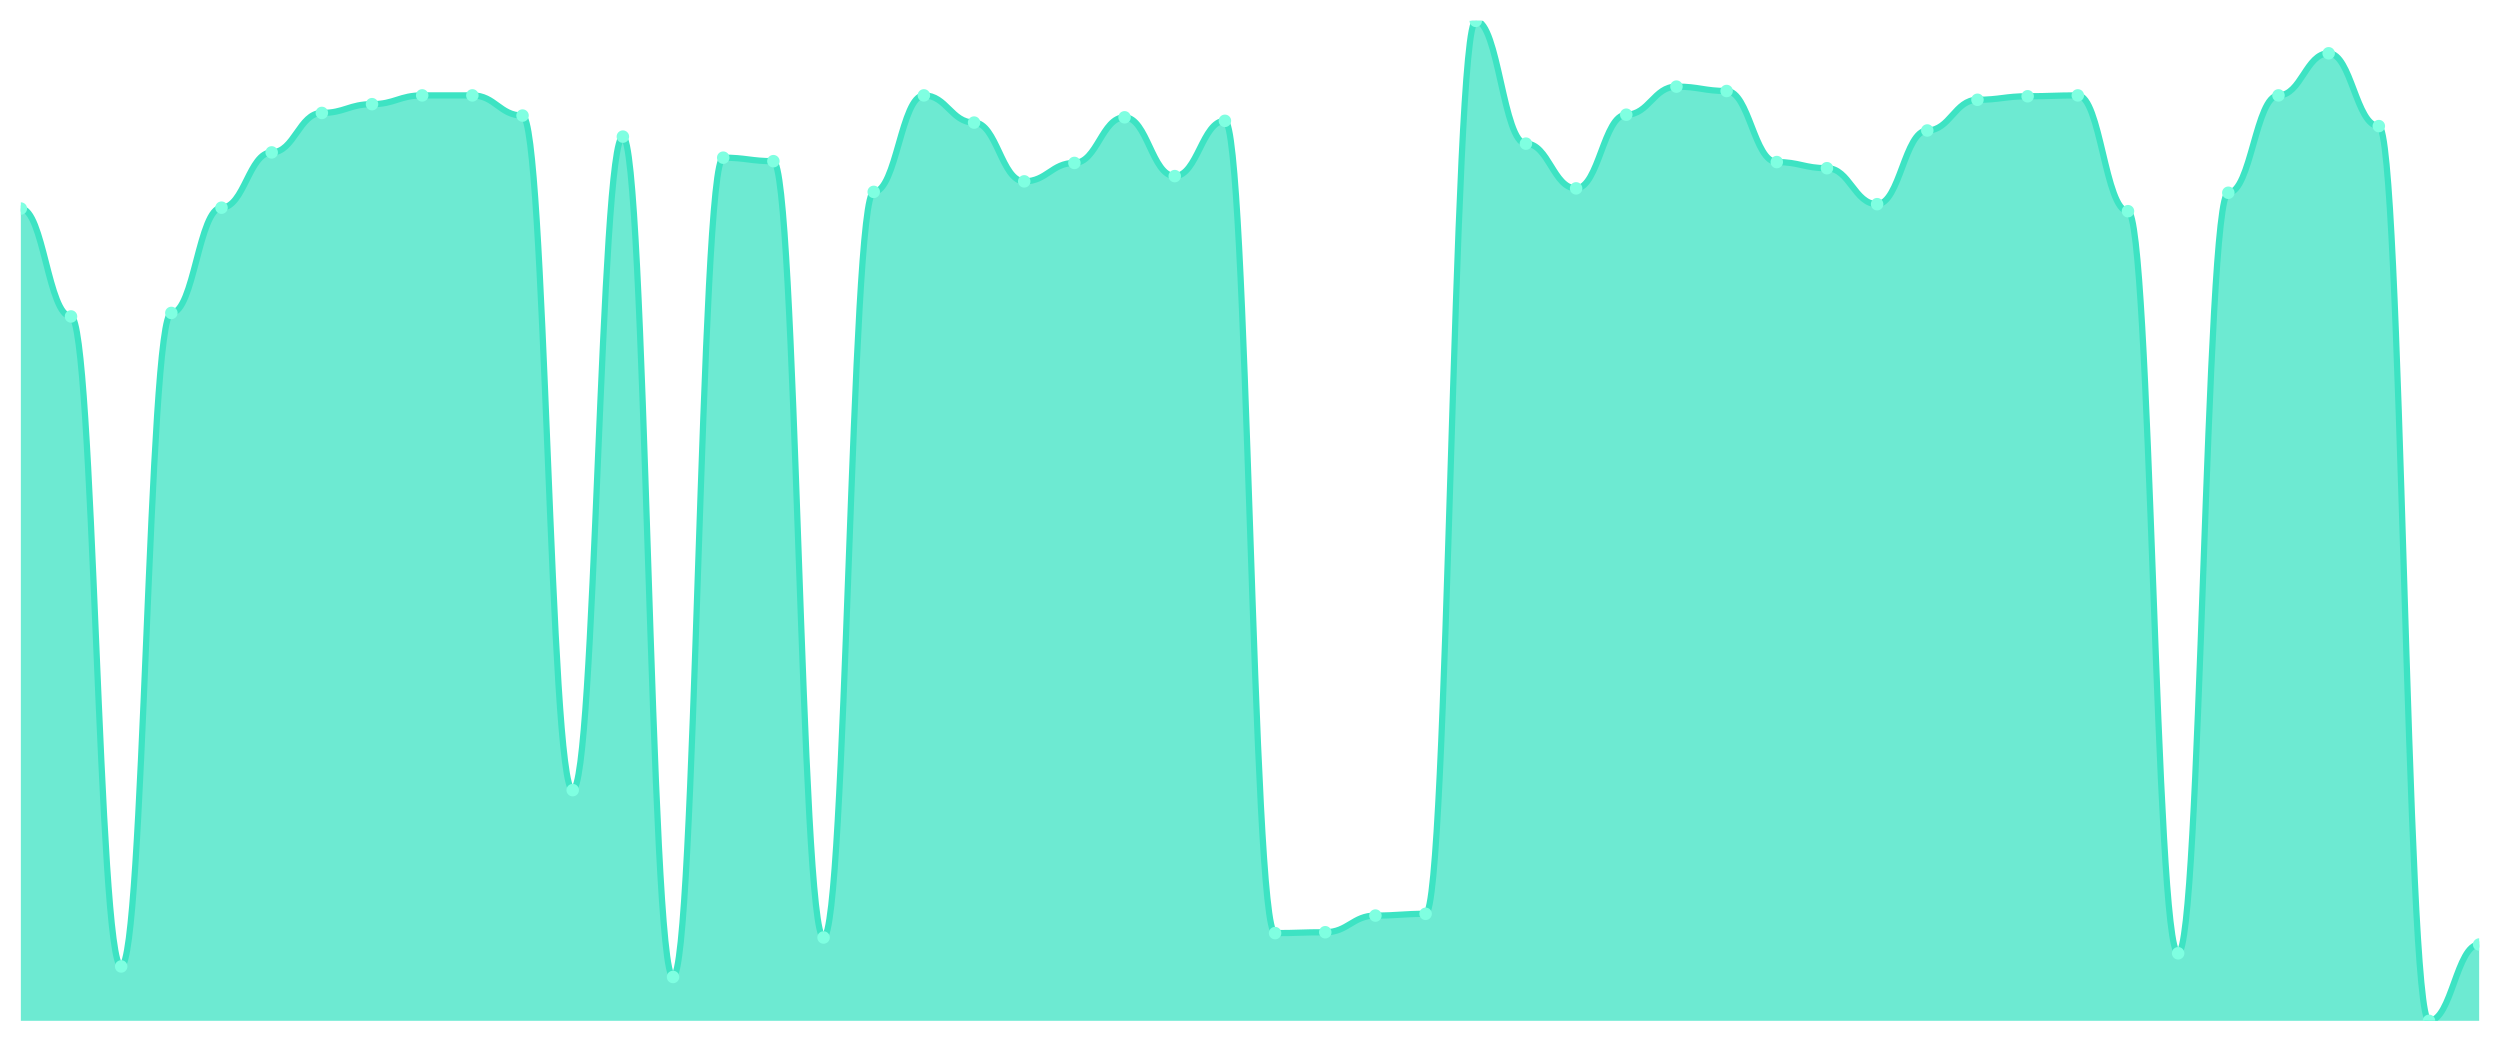
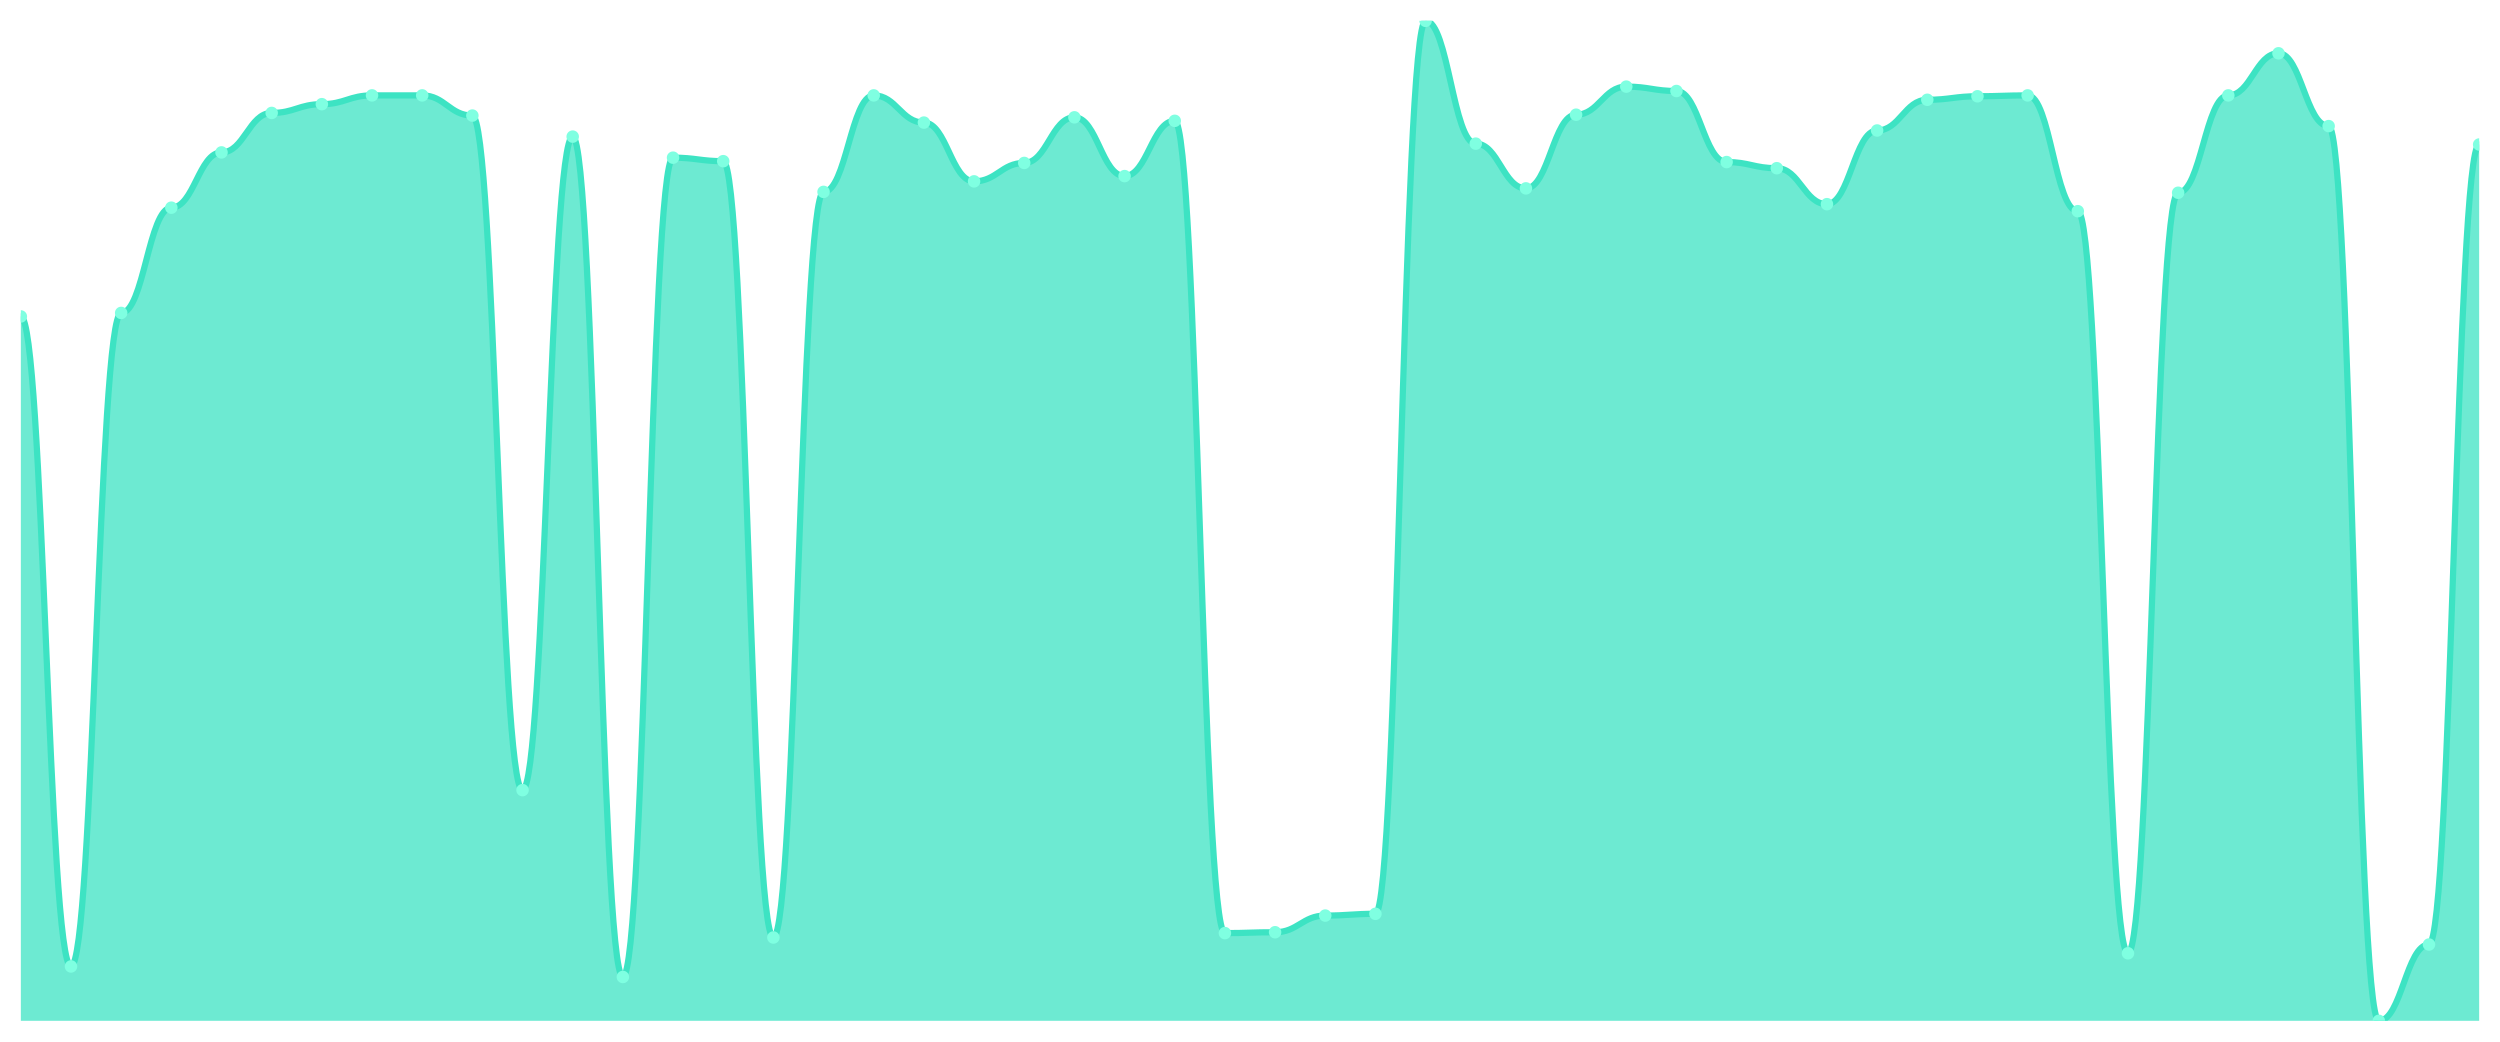
<svg xmlns="http://www.w3.org/2000/svg" viewBox="0 0 1200 500" width="1200" height="500">
  <defs>
    <clipPath id="c">
      <rect x="10" y="10" width="1180" height="480" />
    </clipPath>
  </defs>
  <rect width="1200" height="500" fill="none" />
  <g clip-path="url(#c)">
-     <path d="M 10,490 L 10,100.105 C 20.837,100.105 23.245,151.895 34.082,151.895 C 44.918,151.895 47.327,463.895 58.163,463.895 C 69,463.895 71.408,150.211 82.245,150.211 C 93.082,150.211 95.49,99.684 106.327,99.684 C 117.163,99.684 119.571,73.158 130.408,73.158 C 141.245,73.158 143.653,54.211 154.49,54.211 C 165.327,54.211 167.735,50 178.571,50 C 189.408,50 191.816,45.789 202.653,45.789 C 213.49,45.789 215.898,45.789 226.735,45.789 C 237.571,45.789 239.98,55.474 250.816,55.474 C 261.653,55.474 264.061,379.263 274.898,379.263 C 285.735,379.263 288.143,65.579 298.98,65.579 C 309.816,65.579 312.224,468.947 323.061,468.947 C 333.898,468.947 336.306,75.684 347.143,75.684 C 357.98,75.684 360.388,77.368 371.224,77.368 C 382.061,77.368 384.469,450 395.306,450 C 406.143,450 408.551,92.105 419.388,92.105 C 430.224,92.105 432.633,45.789 443.469,45.789 C 454.306,45.789 456.714,58.842 467.551,58.842 C 478.388,58.842 480.796,87.053 491.633,87.053 C 502.469,87.053 504.878,78.211 515.714,78.211 C 526.551,78.211 528.959,56.316 539.796,56.316 C 550.633,56.316 553.041,84.526 563.878,84.526 C 574.714,84.526 577.122,58 587.959,58 C 598.796,58 601.204,447.895 612.041,447.895 C 622.878,447.895 625.286,447.474 636.122,447.474 C 646.959,447.474 649.367,439.474 660.204,439.474 C 671.041,439.474 673.449,438.632 684.286,438.632 C 695.122,438.632 697.531,10 708.367,10 C 719.204,10 721.612,68.947 732.449,68.947 C 743.286,68.947 745.694,90.421 756.531,90.421 C 767.367,90.421 769.776,55.053 780.612,55.053 C 791.449,55.053 793.857,41.579 804.694,41.579 C 815.531,41.579 817.939,43.684 828.776,43.684 C 839.612,43.684 842.02,77.789 852.857,77.789 C 863.694,77.789 866.102,80.737 876.939,80.737 C 887.776,80.737 890.184,98 901.02,98 C 911.857,98 914.265,62.632 925.102,62.632 C 935.939,62.632 938.347,47.895 949.184,47.895 C 960.02,47.895 962.429,46.211 973.265,46.211 C 984.102,46.211 986.51,45.789 997.347,45.789 C 1008.184,45.789 1010.592,101.368 1021.429,101.368 C 1032.265,101.368 1034.673,457.579 1045.51,457.579 C 1056.347,457.579 1058.755,92.526 1069.592,92.526 C 1080.429,92.526 1082.837,45.789 1093.673,45.789 C 1104.51,45.789 1106.918,25.579 1117.755,25.579 C 1128.592,25.579 1131,60.526 1141.837,60.526 C 1152.673,60.526 1155.082,490 1165.918,490 C 1176.755,490 1179.163,453.368 1190,453.368 L 1190,490 Z" fill="rgba(61,227,195,0.75)" />
-     <path d="M 10,100.105 C 20.837,100.105 23.245,151.895 34.082,151.895 C 44.918,151.895 47.327,463.895 58.163,463.895 C 69,463.895 71.408,150.211 82.245,150.211 C 93.082,150.211 95.49,99.684 106.327,99.684 C 117.163,99.684 119.571,73.158 130.408,73.158 C 141.245,73.158 143.653,54.211 154.49,54.211 C 165.327,54.211 167.735,50 178.571,50 C 189.408,50 191.816,45.789 202.653,45.789 C 213.49,45.789 215.898,45.789 226.735,45.789 C 237.571,45.789 239.98,55.474 250.816,55.474 C 261.653,55.474 264.061,379.263 274.898,379.263 C 285.735,379.263 288.143,65.579 298.98,65.579 C 309.816,65.579 312.224,468.947 323.061,468.947 C 333.898,468.947 336.306,75.684 347.143,75.684 C 357.98,75.684 360.388,77.368 371.224,77.368 C 382.061,77.368 384.469,450 395.306,450 C 406.143,450 408.551,92.105 419.388,92.105 C 430.224,92.105 432.633,45.789 443.469,45.789 C 454.306,45.789 456.714,58.842 467.551,58.842 C 478.388,58.842 480.796,87.053 491.633,87.053 C 502.469,87.053 504.878,78.211 515.714,78.211 C 526.551,78.211 528.959,56.316 539.796,56.316 C 550.633,56.316 553.041,84.526 563.878,84.526 C 574.714,84.526 577.122,58 587.959,58 C 598.796,58 601.204,447.895 612.041,447.895 C 622.878,447.895 625.286,447.474 636.122,447.474 C 646.959,447.474 649.367,439.474 660.204,439.474 C 671.041,439.474 673.449,438.632 684.286,438.632 C 695.122,438.632 697.531,10 708.367,10 C 719.204,10 721.612,68.947 732.449,68.947 C 743.286,68.947 745.694,90.421 756.531,90.421 C 767.367,90.421 769.776,55.053 780.612,55.053 C 791.449,55.053 793.857,41.579 804.694,41.579 C 815.531,41.579 817.939,43.684 828.776,43.684 C 839.612,43.684 842.02,77.789 852.857,77.789 C 863.694,77.789 866.102,80.737 876.939,80.737 C 887.776,80.737 890.184,98 901.02,98 C 911.857,98 914.265,62.632 925.102,62.632 C 935.939,62.632 938.347,47.895 949.184,47.895 C 960.02,47.895 962.429,46.211 973.265,46.211 C 984.102,46.211 986.51,45.789 997.347,45.789 C 1008.184,45.789 1010.592,101.368 1021.429,101.368 C 1032.265,101.368 1034.673,457.579 1045.51,457.579 C 1056.347,457.579 1058.755,92.526 1069.592,92.526 C 1080.429,92.526 1082.837,45.789 1093.673,45.789 C 1104.51,45.789 1106.918,25.579 1117.755,25.579 C 1128.592,25.579 1131,60.526 1141.837,60.526 C 1152.673,60.526 1155.082,490 1165.918,490 C 1176.755,490 1179.163,453.368 1190,453.368" fill="none" stroke="#3de3c3" stroke-width="3" stroke-linecap="round" stroke-linejoin="round" />
-     <circle cx="10" cy="100.105" r="3" fill="#7fffe1" />
-     <circle cx="34.082" cy="151.895" r="3" fill="#7fffe1" />
-     <circle cx="58.163" cy="463.895" r="3" fill="#7fffe1" />
-     <circle cx="82.245" cy="150.211" r="3" fill="#7fffe1" />
-     <circle cx="106.327" cy="99.684" r="3" fill="#7fffe1" />
-     <circle cx="130.408" cy="73.158" r="3" fill="#7fffe1" />
-     <circle cx="154.49" cy="54.211" r="3" fill="#7fffe1" />
-     <circle cx="178.571" cy="50" r="3" fill="#7fffe1" />
+     <path d="M 10,490 L 10,151.895 C 20.837,151.895 23.245,463.895 34.082,463.895 C 44.918,463.895 47.327,150.211 58.163,150.211 C 69,150.211 71.408,99.684 82.245,99.684 C 93.082,99.684 95.49,73.158 106.327,73.158 C 117.163,73.158 119.571,54.211 130.408,54.211 C 141.245,54.211 143.653,50 154.49,50 C 165.327,50 167.735,45.789 178.571,45.789 C 189.408,45.789 191.816,45.789 202.653,45.789 C 213.49,45.789 215.898,55.474 226.735,55.474 C 237.571,55.474 239.98,379.263 250.816,379.263 C 261.653,379.263 264.061,65.579 274.898,65.579 C 285.735,65.579 288.143,468.947 298.98,468.947 C 309.816,468.947 312.224,75.684 323.061,75.684 C 333.898,75.684 336.306,77.368 347.143,77.368 C 357.98,77.368 360.388,450 371.224,450 C 382.061,450 384.469,92.105 395.306,92.105 C 406.143,92.105 408.551,45.789 419.388,45.789 C 430.224,45.789 432.633,58.842 443.469,58.842 C 454.306,58.842 456.714,87.053 467.551,87.053 C 478.388,87.053 480.796,78.211 491.633,78.211 C 502.469,78.211 504.878,56.316 515.714,56.316 C 526.551,56.316 528.959,84.526 539.796,84.526 C 550.633,84.526 553.041,58 563.878,58 C 574.714,58 577.122,447.895 587.959,447.895 C 598.796,447.895 601.204,447.474 612.041,447.474 C 622.878,447.474 625.286,439.474 636.122,439.474 C 646.959,439.474 649.367,438.632 660.204,438.632 C 671.041,438.632 673.449,10 684.286,10 C 695.122,10 697.531,68.947 708.367,68.947 C 719.204,68.947 721.612,90.421 732.449,90.421 C 743.286,90.421 745.694,55.053 756.531,55.053 C 767.367,55.053 769.776,41.579 780.612,41.579 C 791.449,41.579 793.857,43.684 804.694,43.684 C 815.531,43.684 817.939,77.789 828.776,77.789 C 839.612,77.789 842.02,80.737 852.857,80.737 C 863.694,80.737 866.102,98 876.939,98 C 887.776,98 890.184,62.632 901.02,62.632 C 911.857,62.632 914.265,47.895 925.102,47.895 C 935.939,47.895 938.347,46.211 949.184,46.211 C 960.02,46.211 962.429,45.789 973.265,45.789 C 984.102,45.789 986.51,101.368 997.347,101.368 C 1008.184,101.368 1010.592,457.579 1021.429,457.579 C 1032.265,457.579 1034.673,92.526 1045.51,92.526 C 1056.347,92.526 1058.755,45.789 1069.592,45.789 C 1080.429,45.789 1082.837,25.579 1093.673,25.579 C 1104.51,25.579 1106.918,60.526 1117.755,60.526 C 1128.592,60.526 1131,490 1141.837,490 C 1152.673,490 1155.082,453.368 1165.918,453.368 C 1176.755,453.368 1179.163,69.368 1190,69.368 L 1190,490 Z" fill="rgba(61,227,195,0.75)" />
+     <path d="M 10,151.895 C 20.837,151.895 23.245,463.895 34.082,463.895 C 44.918,463.895 47.327,150.211 58.163,150.211 C 69,150.211 71.408,99.684 82.245,99.684 C 93.082,99.684 95.49,73.158 106.327,73.158 C 117.163,73.158 119.571,54.211 130.408,54.211 C 141.245,54.211 143.653,50 154.49,50 C 165.327,50 167.735,45.789 178.571,45.789 C 189.408,45.789 191.816,45.789 202.653,45.789 C 213.49,45.789 215.898,55.474 226.735,55.474 C 237.571,55.474 239.98,379.263 250.816,379.263 C 261.653,379.263 264.061,65.579 274.898,65.579 C 285.735,65.579 288.143,468.947 298.98,468.947 C 309.816,468.947 312.224,75.684 323.061,75.684 C 333.898,75.684 336.306,77.368 347.143,77.368 C 357.98,77.368 360.388,450 371.224,450 C 382.061,450 384.469,92.105 395.306,92.105 C 406.143,92.105 408.551,45.789 419.388,45.789 C 430.224,45.789 432.633,58.842 443.469,58.842 C 454.306,58.842 456.714,87.053 467.551,87.053 C 478.388,87.053 480.796,78.211 491.633,78.211 C 502.469,78.211 504.878,56.316 515.714,56.316 C 526.551,56.316 528.959,84.526 539.796,84.526 C 550.633,84.526 553.041,58 563.878,58 C 574.714,58 577.122,447.895 587.959,447.895 C 598.796,447.895 601.204,447.474 612.041,447.474 C 622.878,447.474 625.286,439.474 636.122,439.474 C 646.959,439.474 649.367,438.632 660.204,438.632 C 671.041,438.632 673.449,10 684.286,10 C 695.122,10 697.531,68.947 708.367,68.947 C 719.204,68.947 721.612,90.421 732.449,90.421 C 743.286,90.421 745.694,55.053 756.531,55.053 C 767.367,55.053 769.776,41.579 780.612,41.579 C 791.449,41.579 793.857,43.684 804.694,43.684 C 815.531,43.684 817.939,77.789 828.776,77.789 C 839.612,77.789 842.02,80.737 852.857,80.737 C 863.694,80.737 866.102,98 876.939,98 C 887.776,98 890.184,62.632 901.02,62.632 C 911.857,62.632 914.265,47.895 925.102,47.895 C 935.939,47.895 938.347,46.211 949.184,46.211 C 960.02,46.211 962.429,45.789 973.265,45.789 C 984.102,45.789 986.51,101.368 997.347,101.368 C 1008.184,101.368 1010.592,457.579 1021.429,457.579 C 1032.265,457.579 1034.673,92.526 1045.51,92.526 C 1056.347,92.526 1058.755,45.789 1069.592,45.789 C 1080.429,45.789 1082.837,25.579 1093.673,25.579 C 1104.51,25.579 1106.918,60.526 1117.755,60.526 C 1128.592,60.526 1131,490 1141.837,490 C 1152.673,490 1155.082,453.368 1165.918,453.368 C 1176.755,453.368 1179.163,69.368 1190,69.368" fill="none" stroke="#3de3c3" stroke-width="3" stroke-linecap="round" stroke-linejoin="round" />
+     <circle cx="10" cy="151.895" r="3" fill="#7fffe1" />
+     <circle cx="34.082" cy="463.895" r="3" fill="#7fffe1" />
+     <circle cx="58.163" cy="150.211" r="3" fill="#7fffe1" />
+     <circle cx="82.245" cy="99.684" r="3" fill="#7fffe1" />
+     <circle cx="106.327" cy="73.158" r="3" fill="#7fffe1" />
+     <circle cx="130.408" cy="54.211" r="3" fill="#7fffe1" />
+     <circle cx="154.49" cy="50" r="3" fill="#7fffe1" />
+     <circle cx="178.571" cy="45.789" r="3" fill="#7fffe1" />
    <circle cx="202.653" cy="45.789" r="3" fill="#7fffe1" />
-     <circle cx="226.735" cy="45.789" r="3" fill="#7fffe1" />
-     <circle cx="250.816" cy="55.474" r="3" fill="#7fffe1" />
-     <circle cx="274.898" cy="379.263" r="3" fill="#7fffe1" />
-     <circle cx="298.98" cy="65.579" r="3" fill="#7fffe1" />
-     <circle cx="323.061" cy="468.947" r="3" fill="#7fffe1" />
-     <circle cx="347.143" cy="75.684" r="3" fill="#7fffe1" />
-     <circle cx="371.224" cy="77.368" r="3" fill="#7fffe1" />
-     <circle cx="395.306" cy="450" r="3" fill="#7fffe1" />
-     <circle cx="419.388" cy="92.105" r="3" fill="#7fffe1" />
-     <circle cx="443.469" cy="45.789" r="3" fill="#7fffe1" />
-     <circle cx="467.551" cy="58.842" r="3" fill="#7fffe1" />
-     <circle cx="491.633" cy="87.053" r="3" fill="#7fffe1" />
-     <circle cx="515.714" cy="78.211" r="3" fill="#7fffe1" />
-     <circle cx="539.796" cy="56.316" r="3" fill="#7fffe1" />
-     <circle cx="563.878" cy="84.526" r="3" fill="#7fffe1" />
-     <circle cx="587.959" cy="58" r="3" fill="#7fffe1" />
-     <circle cx="612.041" cy="447.895" r="3" fill="#7fffe1" />
-     <circle cx="636.122" cy="447.474" r="3" fill="#7fffe1" />
-     <circle cx="660.204" cy="439.474" r="3" fill="#7fffe1" />
-     <circle cx="684.286" cy="438.632" r="3" fill="#7fffe1" />
-     <circle cx="708.367" cy="10" r="3" fill="#7fffe1" />
-     <circle cx="732.449" cy="68.947" r="3" fill="#7fffe1" />
-     <circle cx="756.531" cy="90.421" r="3" fill="#7fffe1" />
-     <circle cx="780.612" cy="55.053" r="3" fill="#7fffe1" />
-     <circle cx="804.694" cy="41.579" r="3" fill="#7fffe1" />
-     <circle cx="828.776" cy="43.684" r="3" fill="#7fffe1" />
-     <circle cx="852.857" cy="77.789" r="3" fill="#7fffe1" />
-     <circle cx="876.939" cy="80.737" r="3" fill="#7fffe1" />
-     <circle cx="901.02" cy="98" r="3" fill="#7fffe1" />
-     <circle cx="925.102" cy="62.632" r="3" fill="#7fffe1" />
-     <circle cx="949.184" cy="47.895" r="3" fill="#7fffe1" />
-     <circle cx="973.265" cy="46.211" r="3" fill="#7fffe1" />
-     <circle cx="997.347" cy="45.789" r="3" fill="#7fffe1" />
-     <circle cx="1021.429" cy="101.368" r="3" fill="#7fffe1" />
-     <circle cx="1045.51" cy="457.579" r="3" fill="#7fffe1" />
-     <circle cx="1069.592" cy="92.526" r="3" fill="#7fffe1" />
-     <circle cx="1093.673" cy="45.789" r="3" fill="#7fffe1" />
-     <circle cx="1117.755" cy="25.579" r="3" fill="#7fffe1" />
-     <circle cx="1141.837" cy="60.526" r="3" fill="#7fffe1" />
-     <circle cx="1165.918" cy="490" r="3" fill="#7fffe1" />
-     <circle cx="1190" cy="453.368" r="3" fill="#7fffe1" />
+     <circle cx="226.735" cy="55.474" r="3" fill="#7fffe1" />
+     <circle cx="250.816" cy="379.263" r="3" fill="#7fffe1" />
+     <circle cx="274.898" cy="65.579" r="3" fill="#7fffe1" />
+     <circle cx="298.98" cy="468.947" r="3" fill="#7fffe1" />
+     <circle cx="323.061" cy="75.684" r="3" fill="#7fffe1" />
+     <circle cx="347.143" cy="77.368" r="3" fill="#7fffe1" />
+     <circle cx="371.224" cy="450" r="3" fill="#7fffe1" />
+     <circle cx="395.306" cy="92.105" r="3" fill="#7fffe1" />
+     <circle cx="419.388" cy="45.789" r="3" fill="#7fffe1" />
+     <circle cx="443.469" cy="58.842" r="3" fill="#7fffe1" />
+     <circle cx="467.551" cy="87.053" r="3" fill="#7fffe1" />
+     <circle cx="491.633" cy="78.211" r="3" fill="#7fffe1" />
+     <circle cx="515.714" cy="56.316" r="3" fill="#7fffe1" />
+     <circle cx="539.796" cy="84.526" r="3" fill="#7fffe1" />
+     <circle cx="563.878" cy="58" r="3" fill="#7fffe1" />
+     <circle cx="587.959" cy="447.895" r="3" fill="#7fffe1" />
+     <circle cx="612.041" cy="447.474" r="3" fill="#7fffe1" />
+     <circle cx="636.122" cy="439.474" r="3" fill="#7fffe1" />
+     <circle cx="660.204" cy="438.632" r="3" fill="#7fffe1" />
+     <circle cx="684.286" cy="10" r="3" fill="#7fffe1" />
+     <circle cx="708.367" cy="68.947" r="3" fill="#7fffe1" />
+     <circle cx="732.449" cy="90.421" r="3" fill="#7fffe1" />
+     <circle cx="756.531" cy="55.053" r="3" fill="#7fffe1" />
+     <circle cx="780.612" cy="41.579" r="3" fill="#7fffe1" />
+     <circle cx="804.694" cy="43.684" r="3" fill="#7fffe1" />
+     <circle cx="828.776" cy="77.789" r="3" fill="#7fffe1" />
+     <circle cx="852.857" cy="80.737" r="3" fill="#7fffe1" />
+     <circle cx="876.939" cy="98" r="3" fill="#7fffe1" />
+     <circle cx="901.02" cy="62.632" r="3" fill="#7fffe1" />
+     <circle cx="925.102" cy="47.895" r="3" fill="#7fffe1" />
+     <circle cx="949.184" cy="46.211" r="3" fill="#7fffe1" />
+     <circle cx="973.265" cy="45.789" r="3" fill="#7fffe1" />
+     <circle cx="997.347" cy="101.368" r="3" fill="#7fffe1" />
+     <circle cx="1021.429" cy="457.579" r="3" fill="#7fffe1" />
+     <circle cx="1045.51" cy="92.526" r="3" fill="#7fffe1" />
+     <circle cx="1069.592" cy="45.789" r="3" fill="#7fffe1" />
+     <circle cx="1093.673" cy="25.579" r="3" fill="#7fffe1" />
+     <circle cx="1117.755" cy="60.526" r="3" fill="#7fffe1" />
+     <circle cx="1141.837" cy="490" r="3" fill="#7fffe1" />
+     <circle cx="1165.918" cy="453.368" r="3" fill="#7fffe1" />
+     <circle cx="1190" cy="69.368" r="3" fill="#7fffe1" />
  </g>
</svg>
